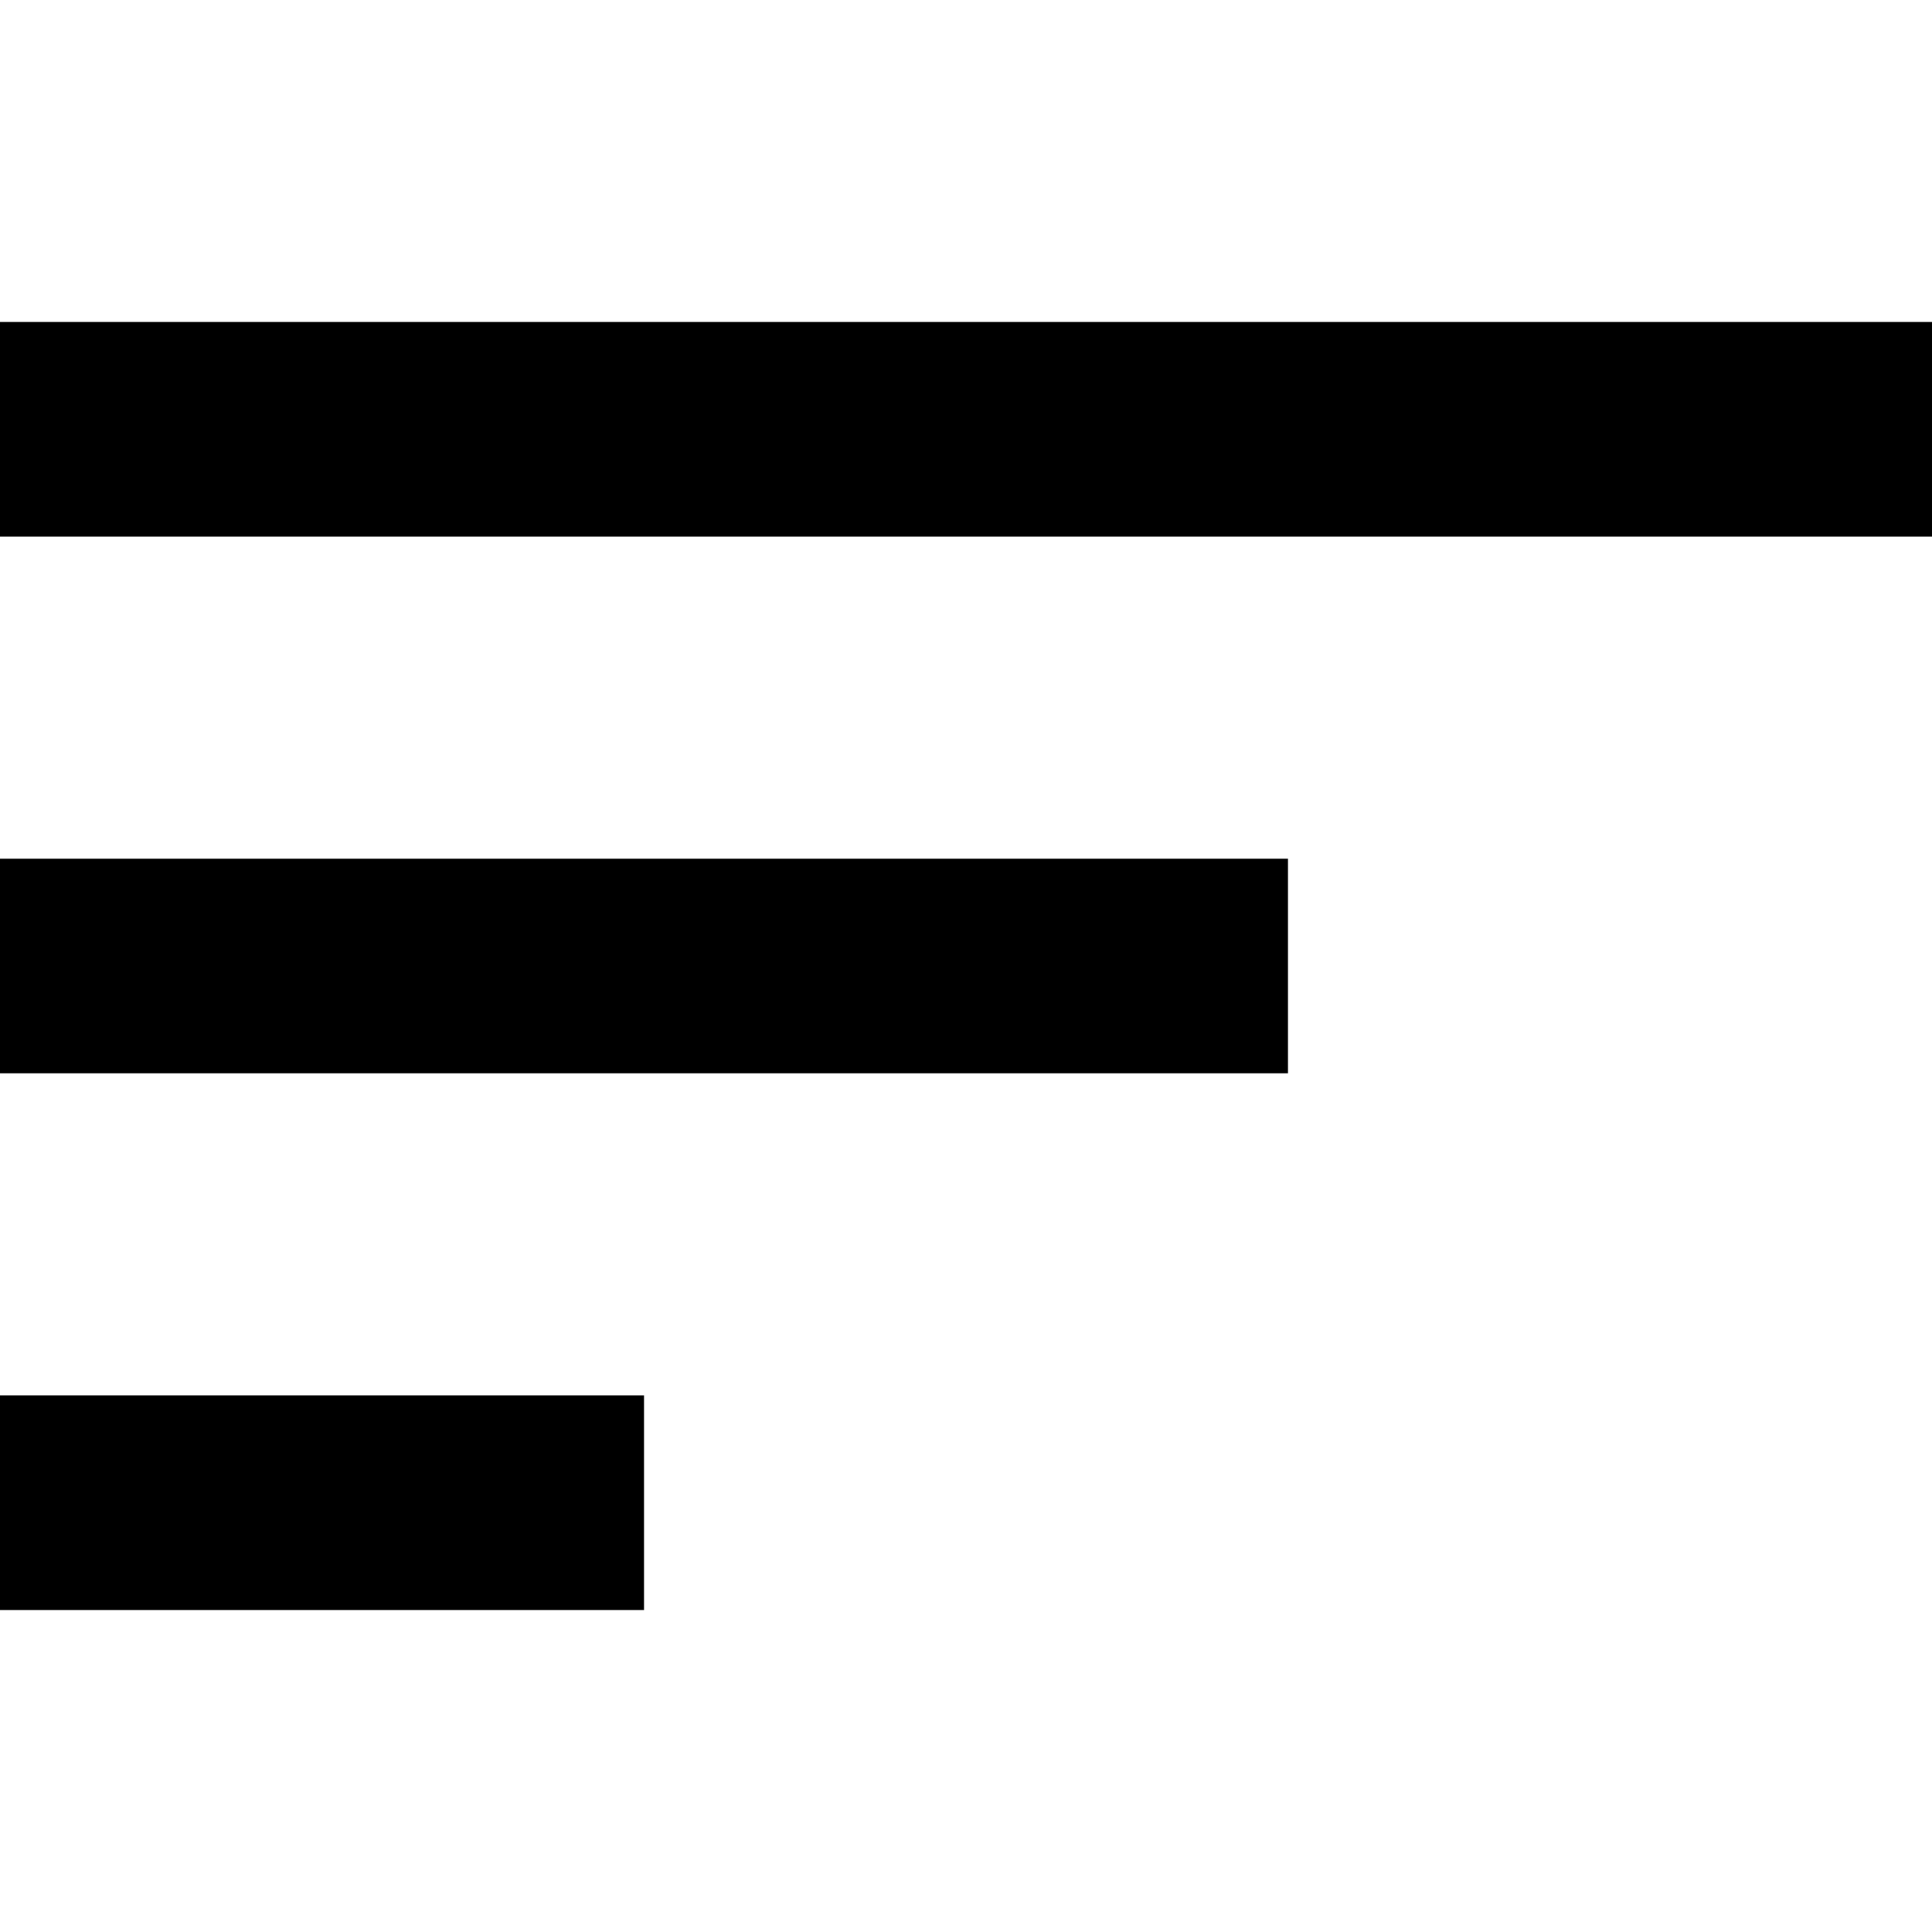
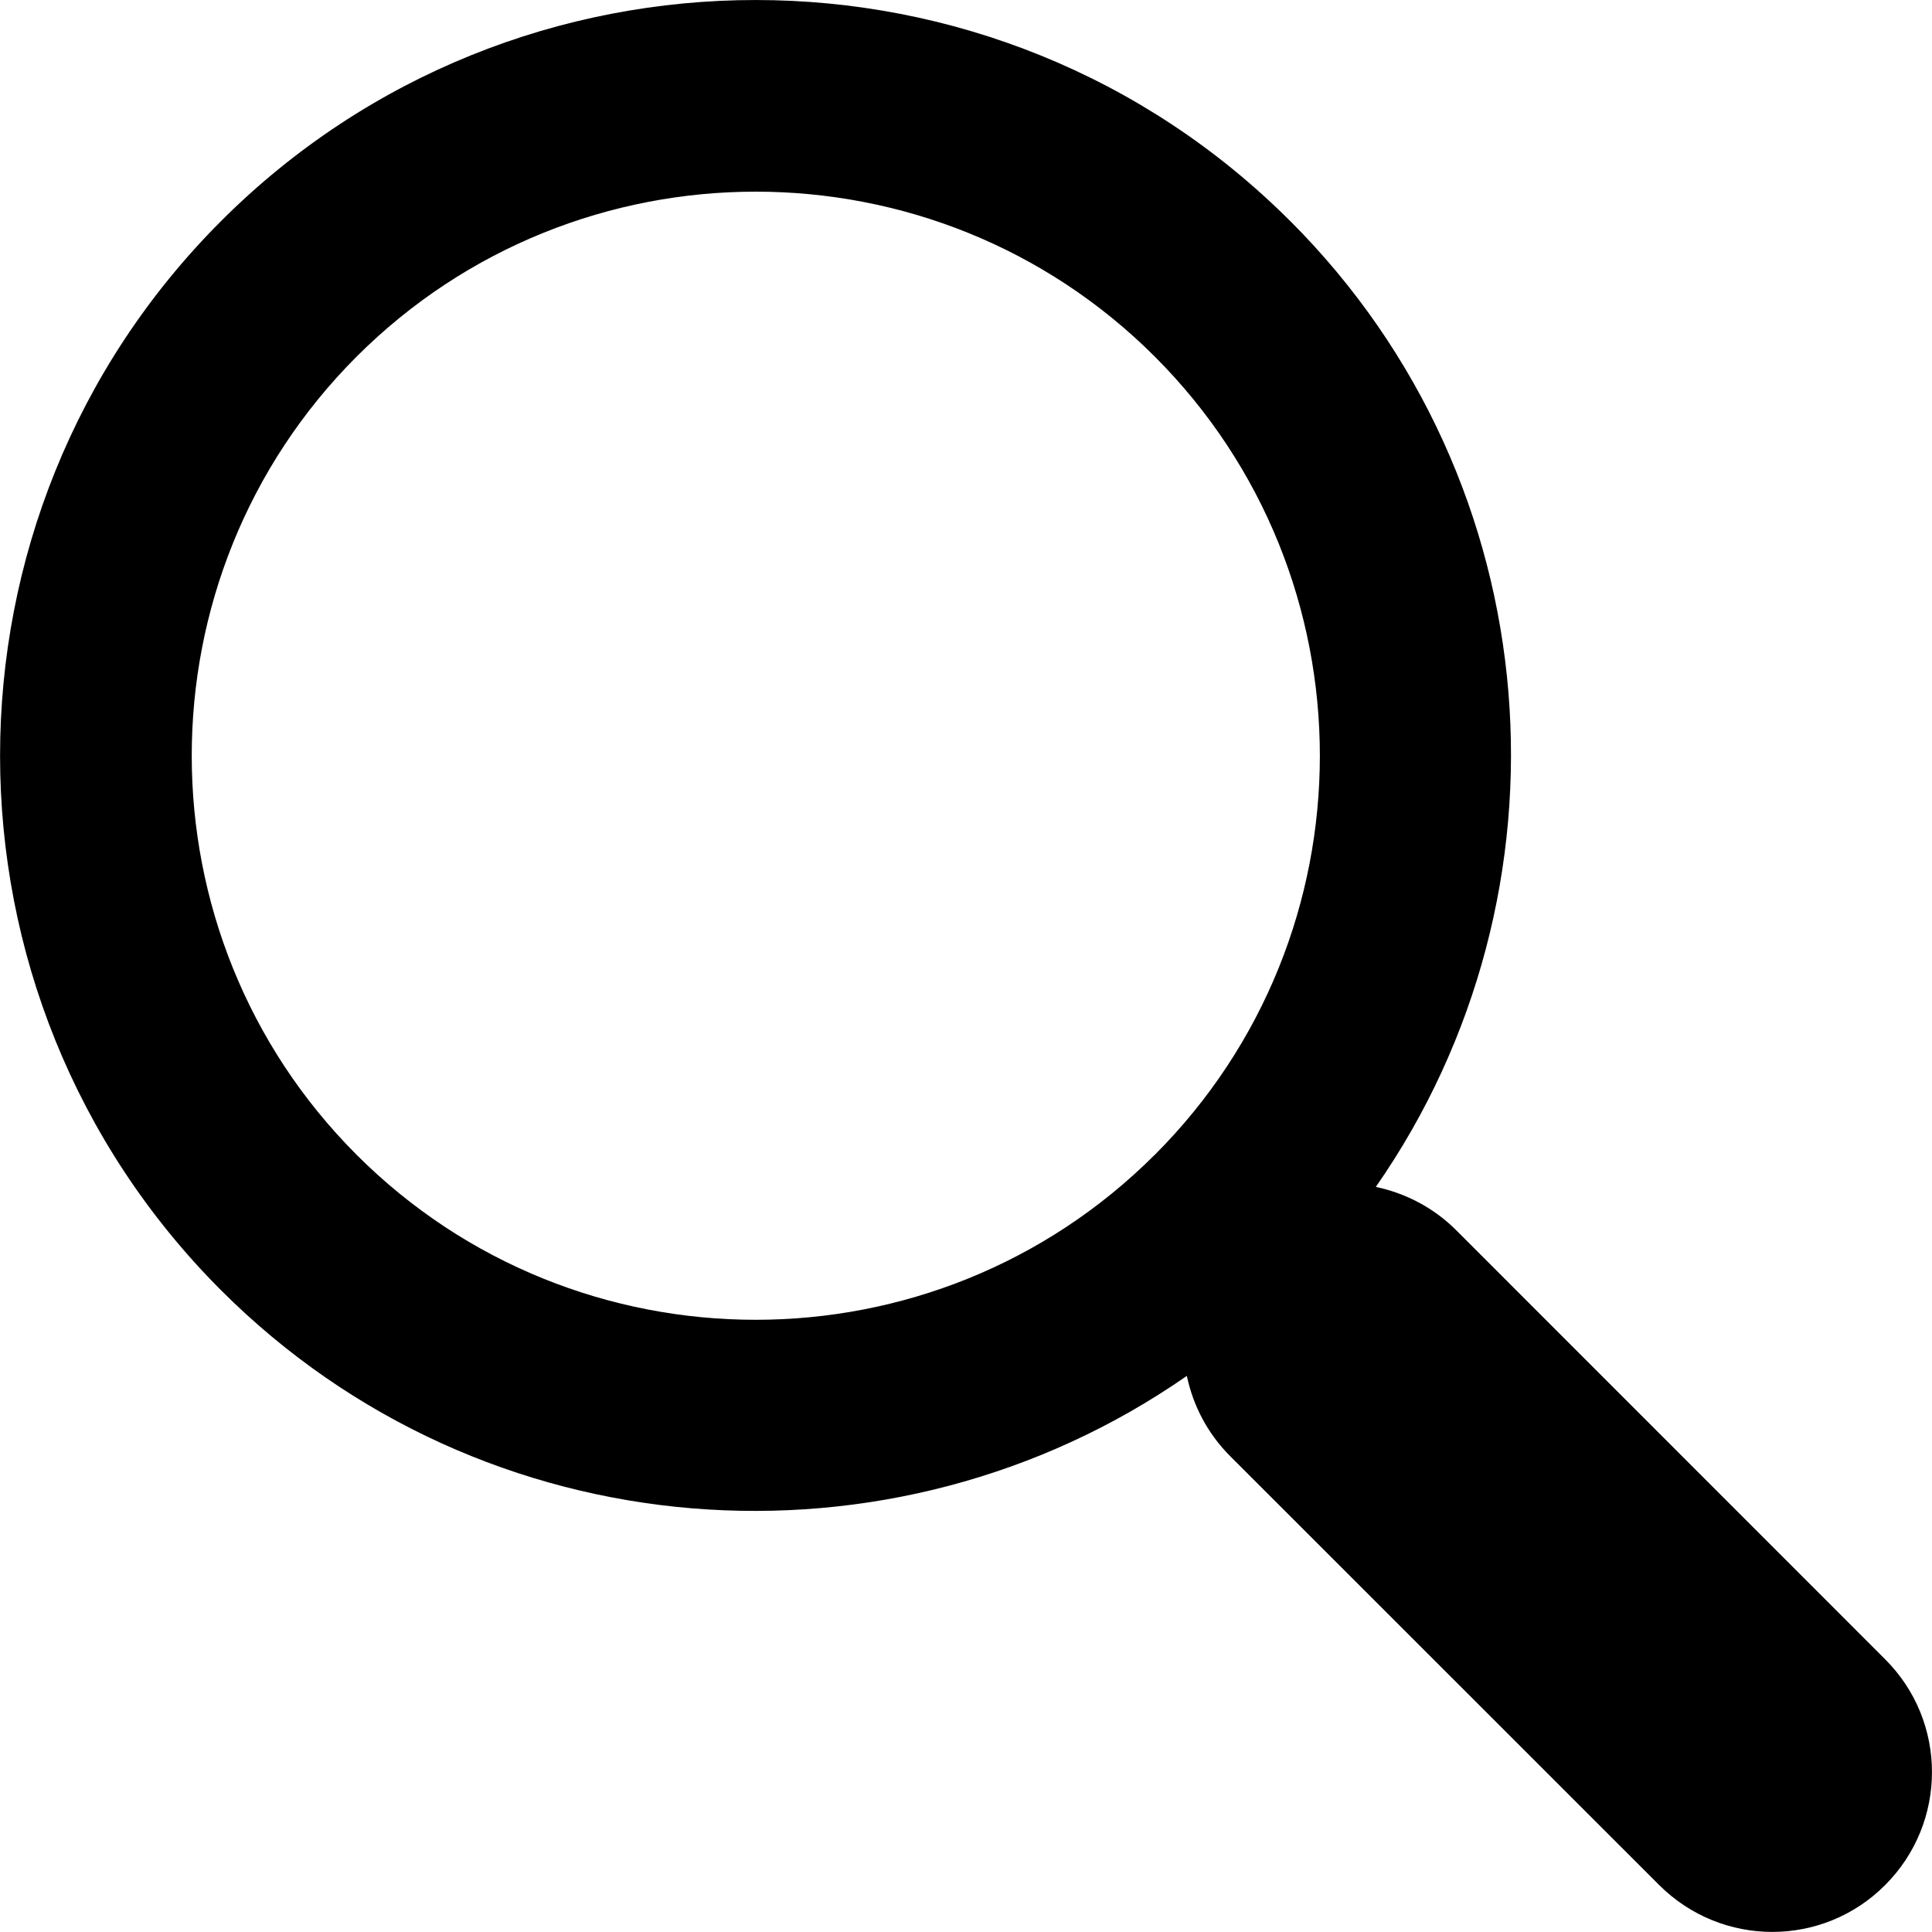
- <svg xmlns="http://www.w3.org/2000/svg" width="459" height="459">
-   <path d="M0 382.5h153v-51H0v51zm0-306v51h459v-51H0zM0 255h306v-51H0v51z" />
+ <svg xmlns="http://www.w3.org/2000/svg" width="30.239" height="30.239">
+   <path d="M20.194 3.46c-4.613-4.613-12.12-4.613-16.734 0-4.612 4.614-4.612 12.12 0 16.735 4.108 4.107 10.506 4.547 15.116 1.34.097.46.32.897.676 1.254l6.718 6.716c.98.977 2.56.977 3.535 0 .978-.978.978-2.56 0-3.535l-6.718-6.72c-.355-.353-.794-.576-1.253-.673 3.21-4.61 2.77-11.008-1.34-15.118zm-2.12 14.614c-3.445 3.444-9.05 3.444-12.493 0-3.44-3.444-3.44-9.048 0-12.492 3.445-3.443 9.05-3.443 12.494 0 3.444 3.444 3.444 9.048 0 12.492z" />
</svg>
